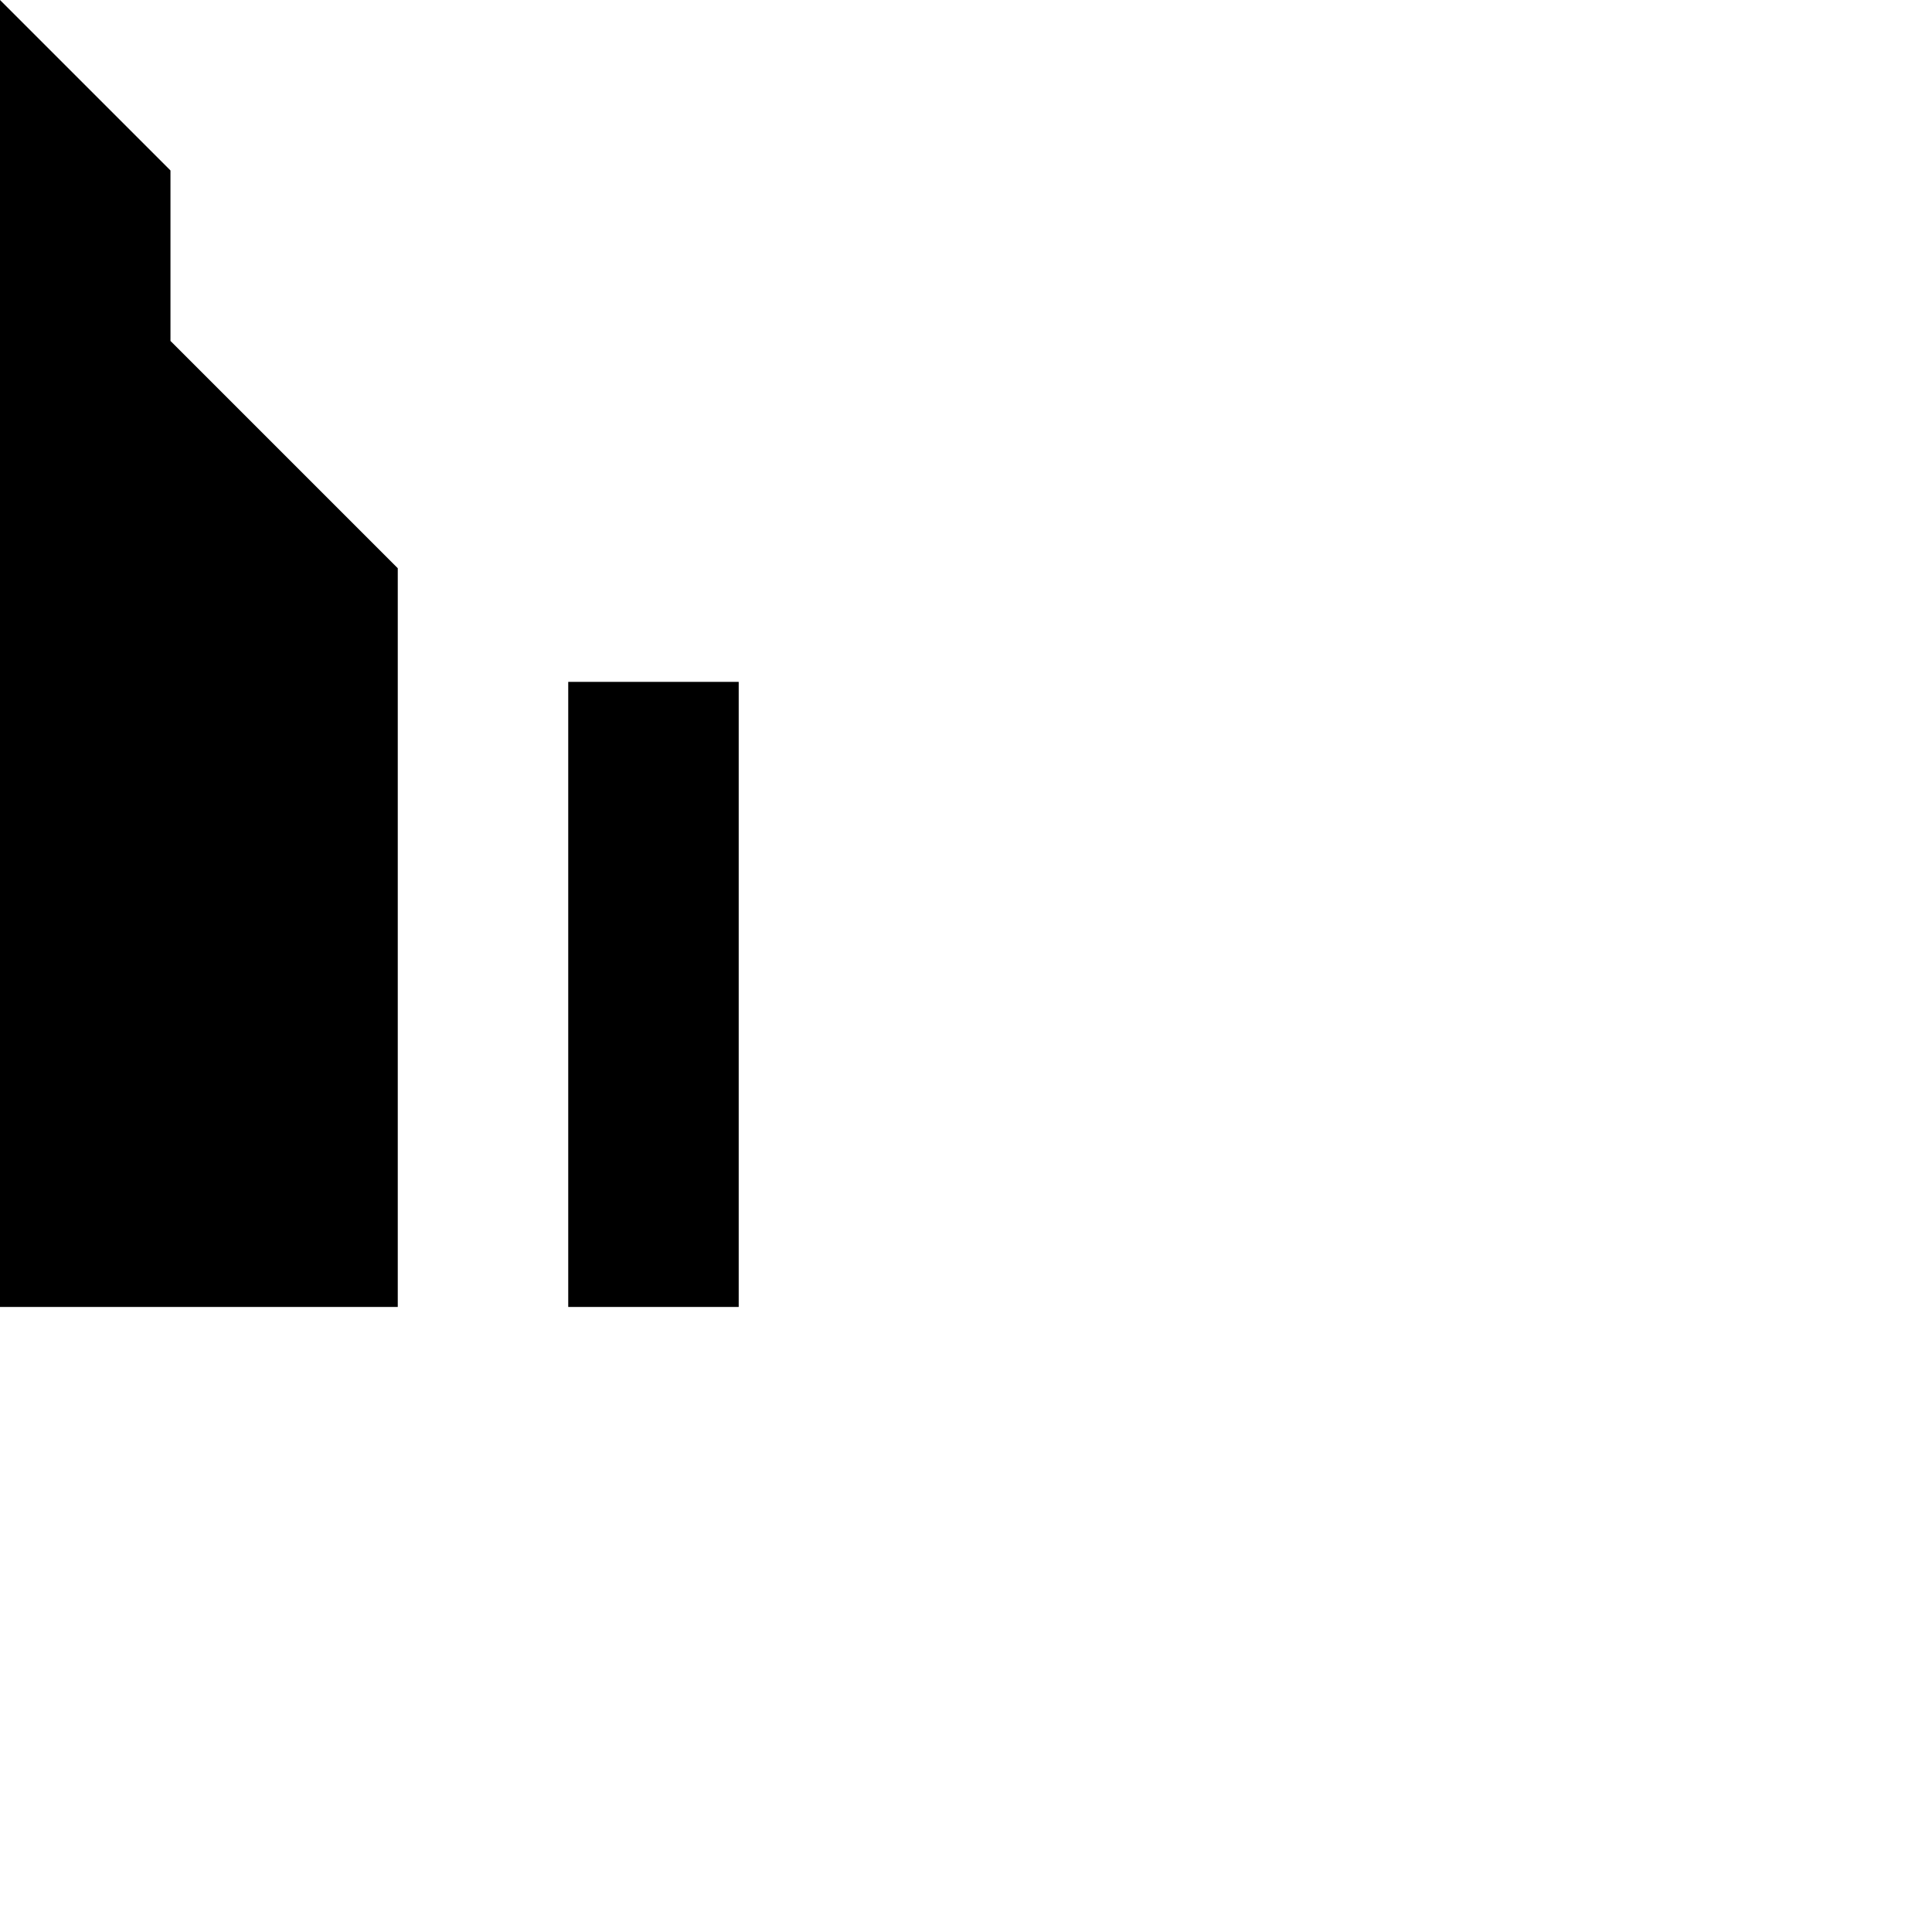
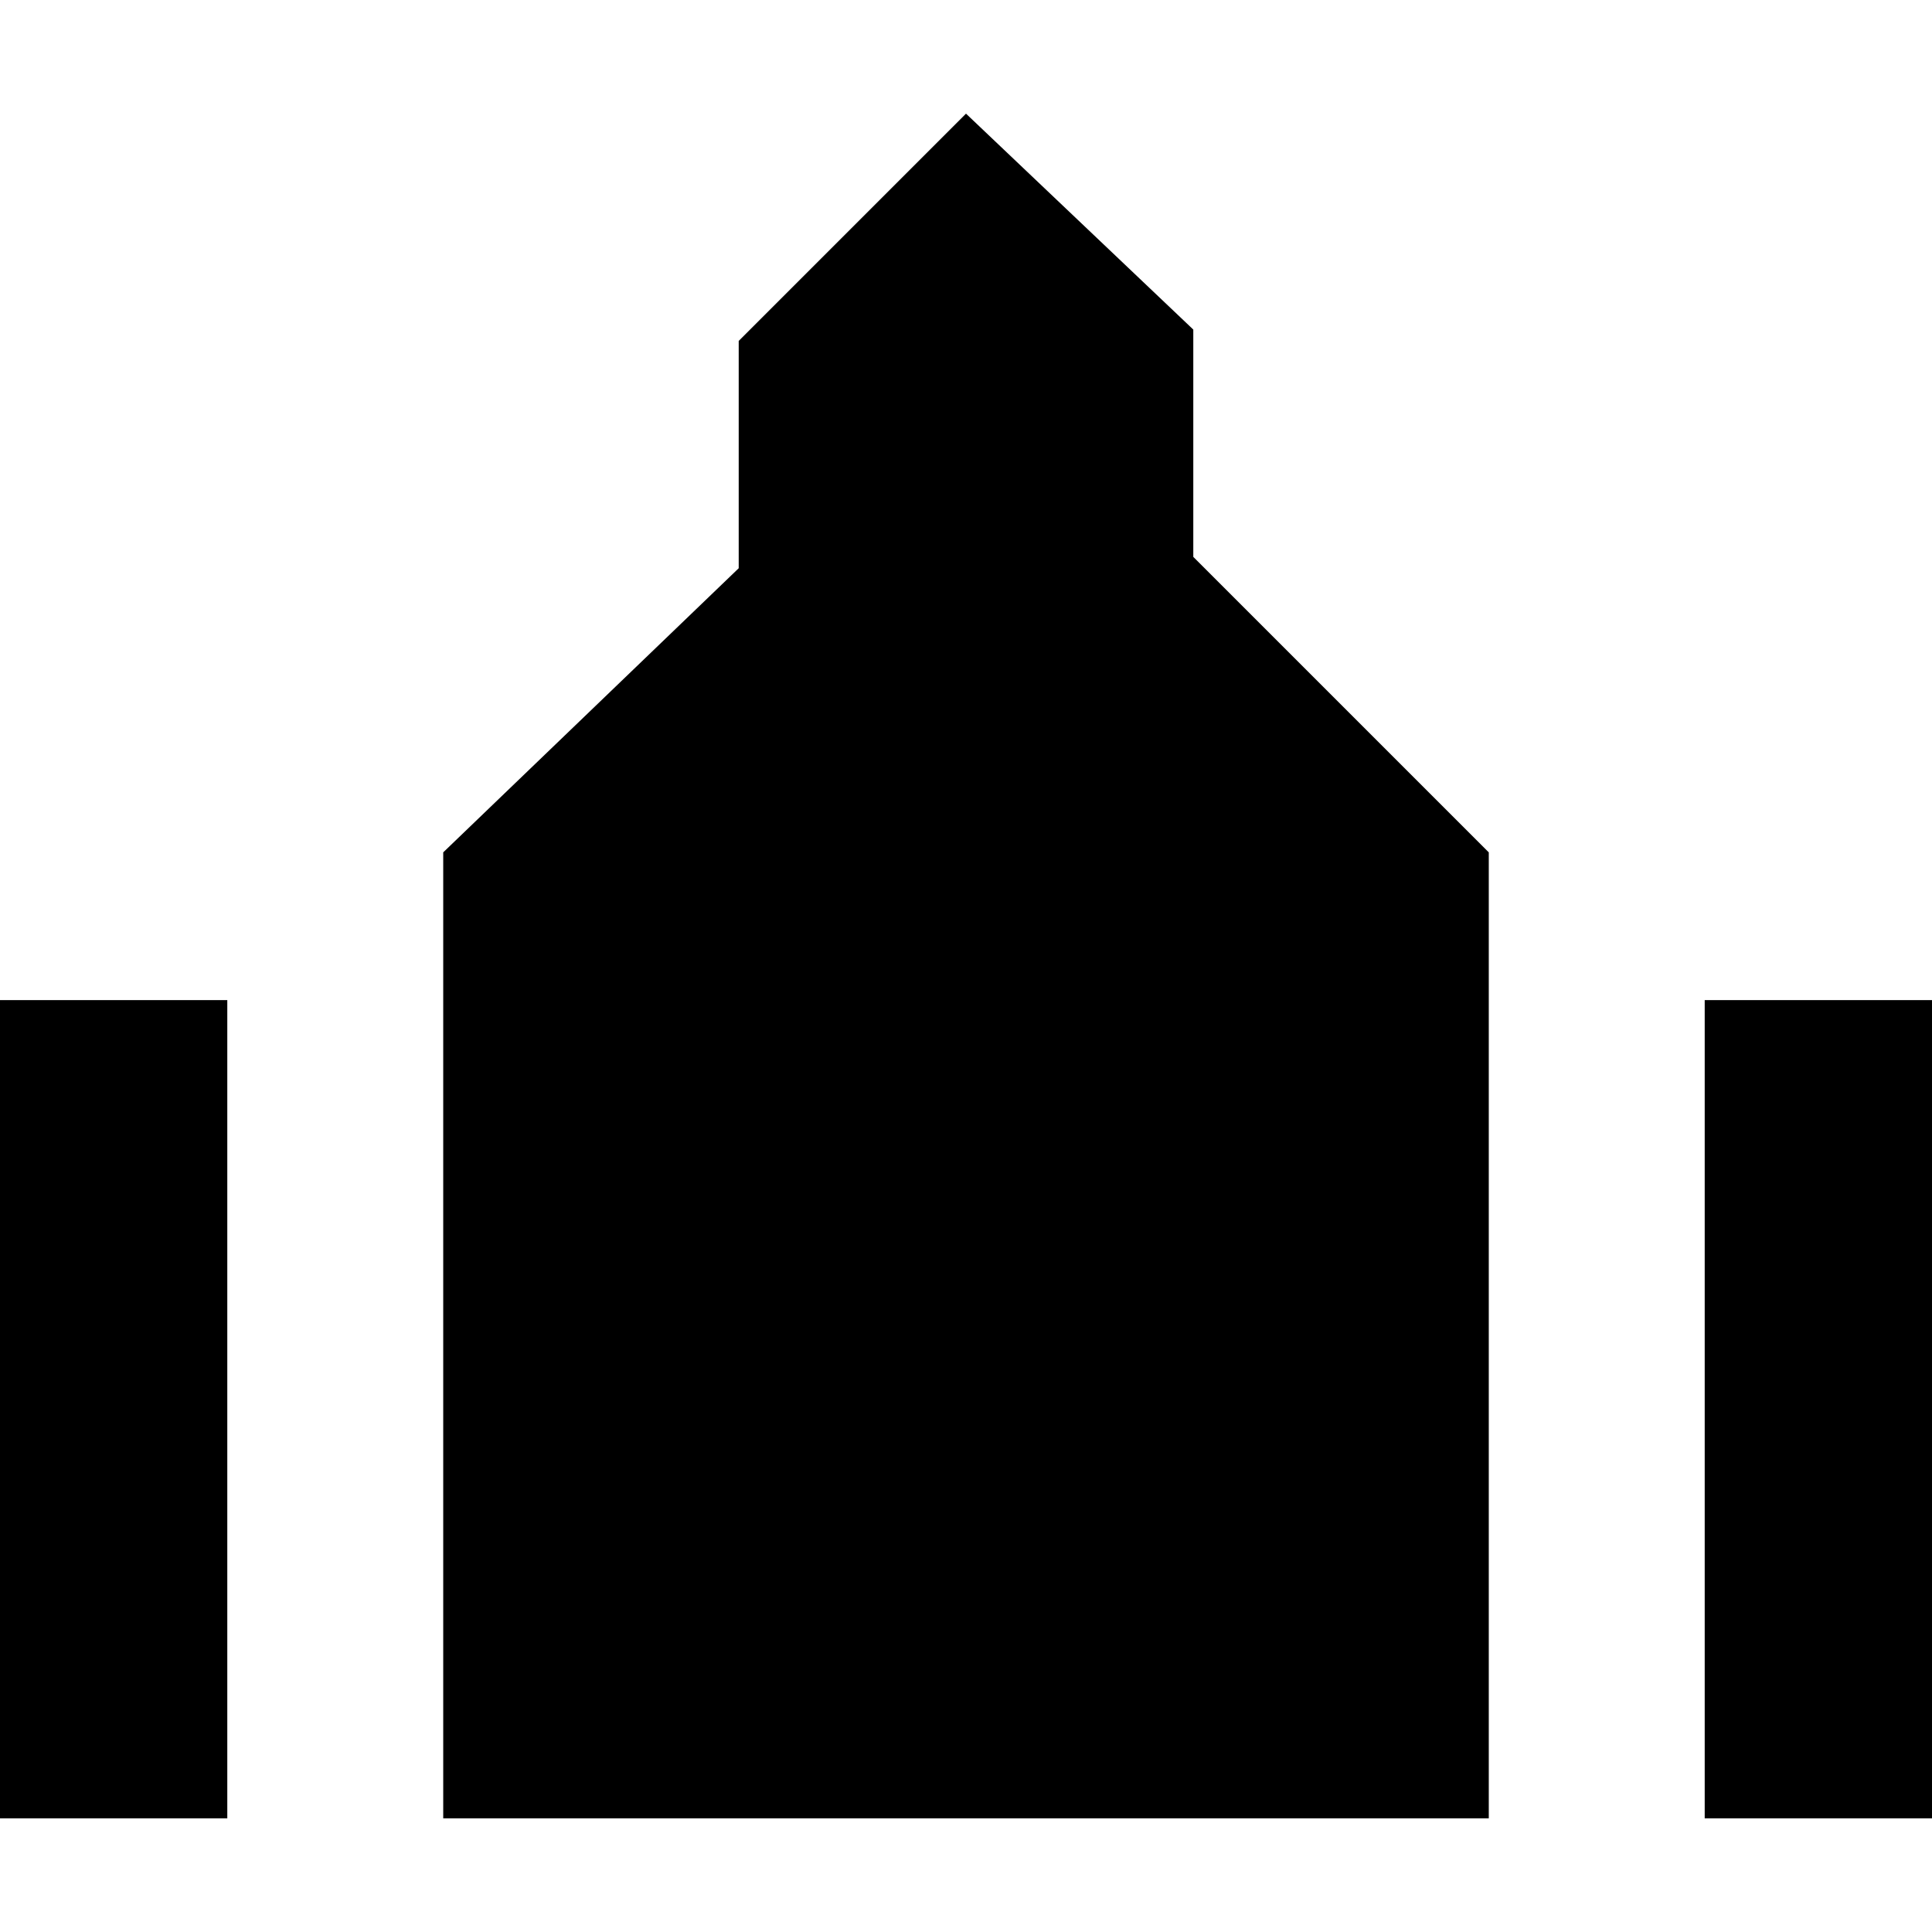
- <svg xmlns="http://www.w3.org/2000/svg" version="1.1" width="17" height="17" id="svg4619">
-   <defs id="defs4621" />
-   <path d="m 0,0 -1.5,1.5 0,1.5 -2,2 0,6.5 7,0 0,-6.5 -2,-2 0,-1.5 z m -6.5,6 0,5.5 1.5,0 0,-5.5 z m 11.5,0 0,5.5 1.5,0 0,-5.5 z" id="path9064" style="color:#000000;fill:#000000;fill-opacity:1;fill-rule:nonzero;stroke:none;stroke-width:2;marker:none;visibility:visible;display:inline;overflow:visible;enable-background:accumulate" />
+ <svg xmlns="http://www.w3.org/2000/svg" version="1.1" id="svg4619" x="0px" y="0px" viewBox="0 0 17 17" enable-background="new 0 0 17 17" xml:space="preserve">
+   <path id="path9064" d="M8.5,1l-2,2v2L3.9,7.5V16h9.2V7.5l-2.6-2.6v-2L8.5,1z M0,8.8V16h2V8.8H0z   M15,8.8V16h2V8.8H15z" />
</svg>
